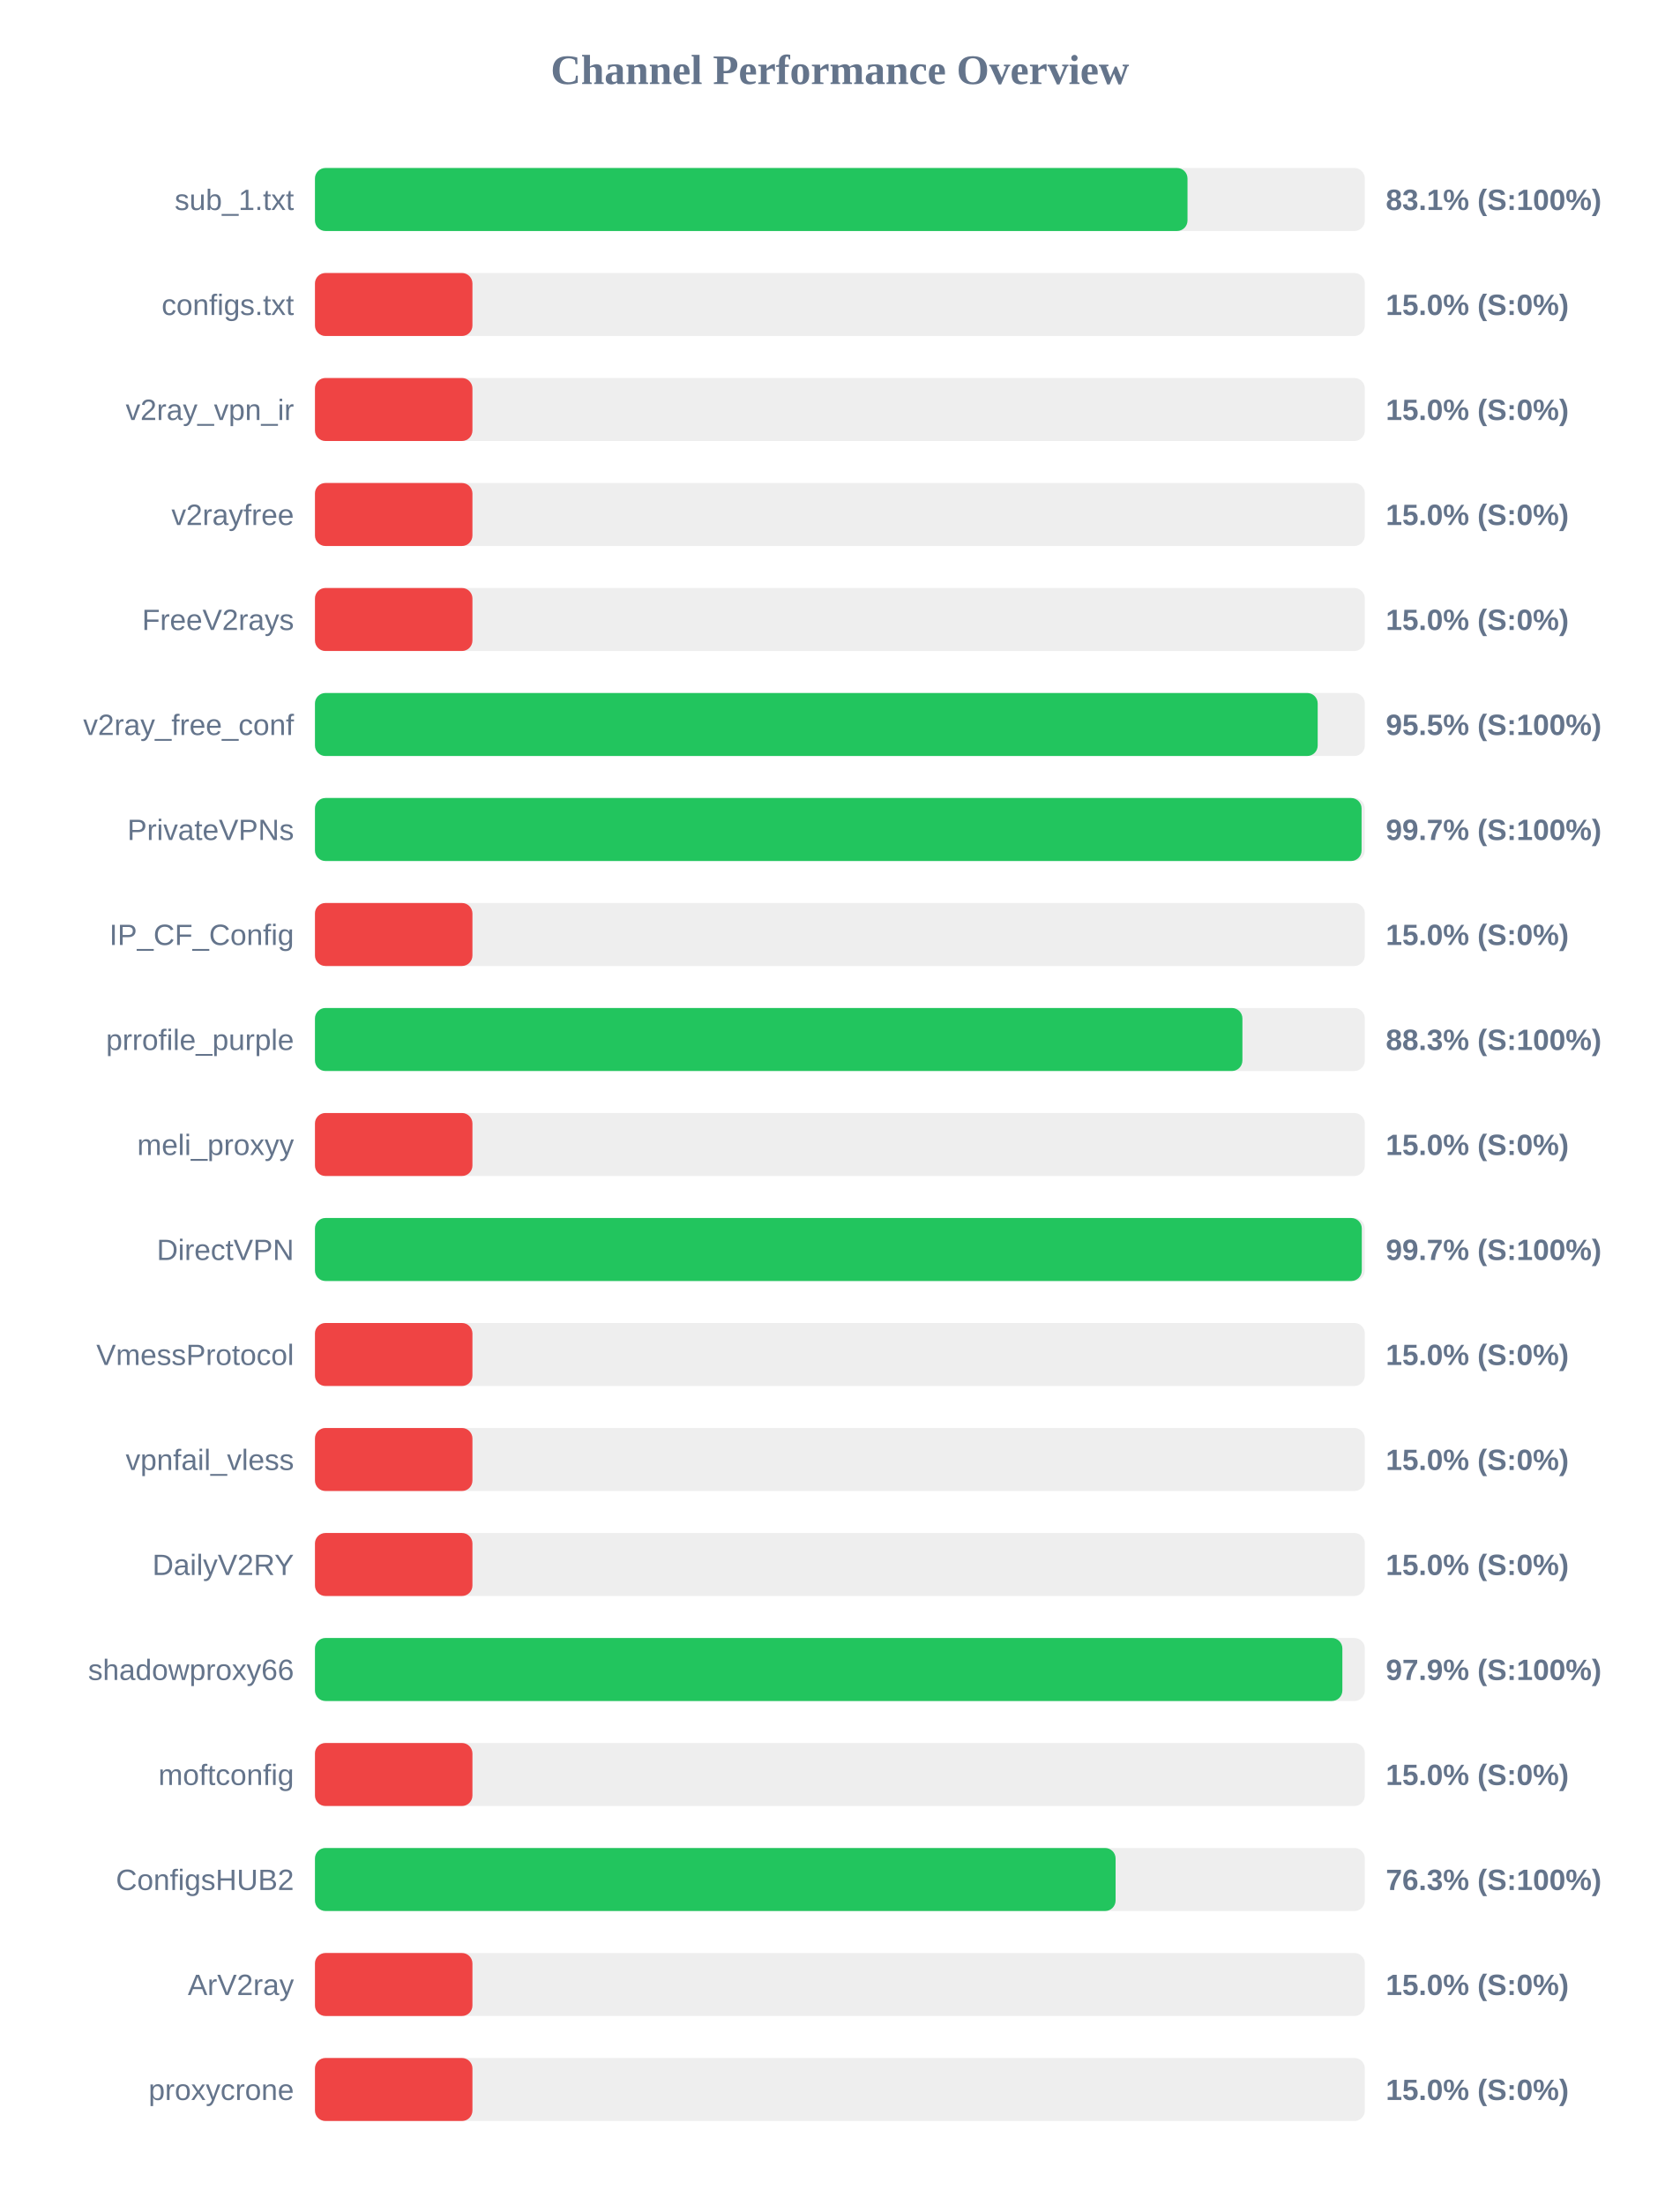
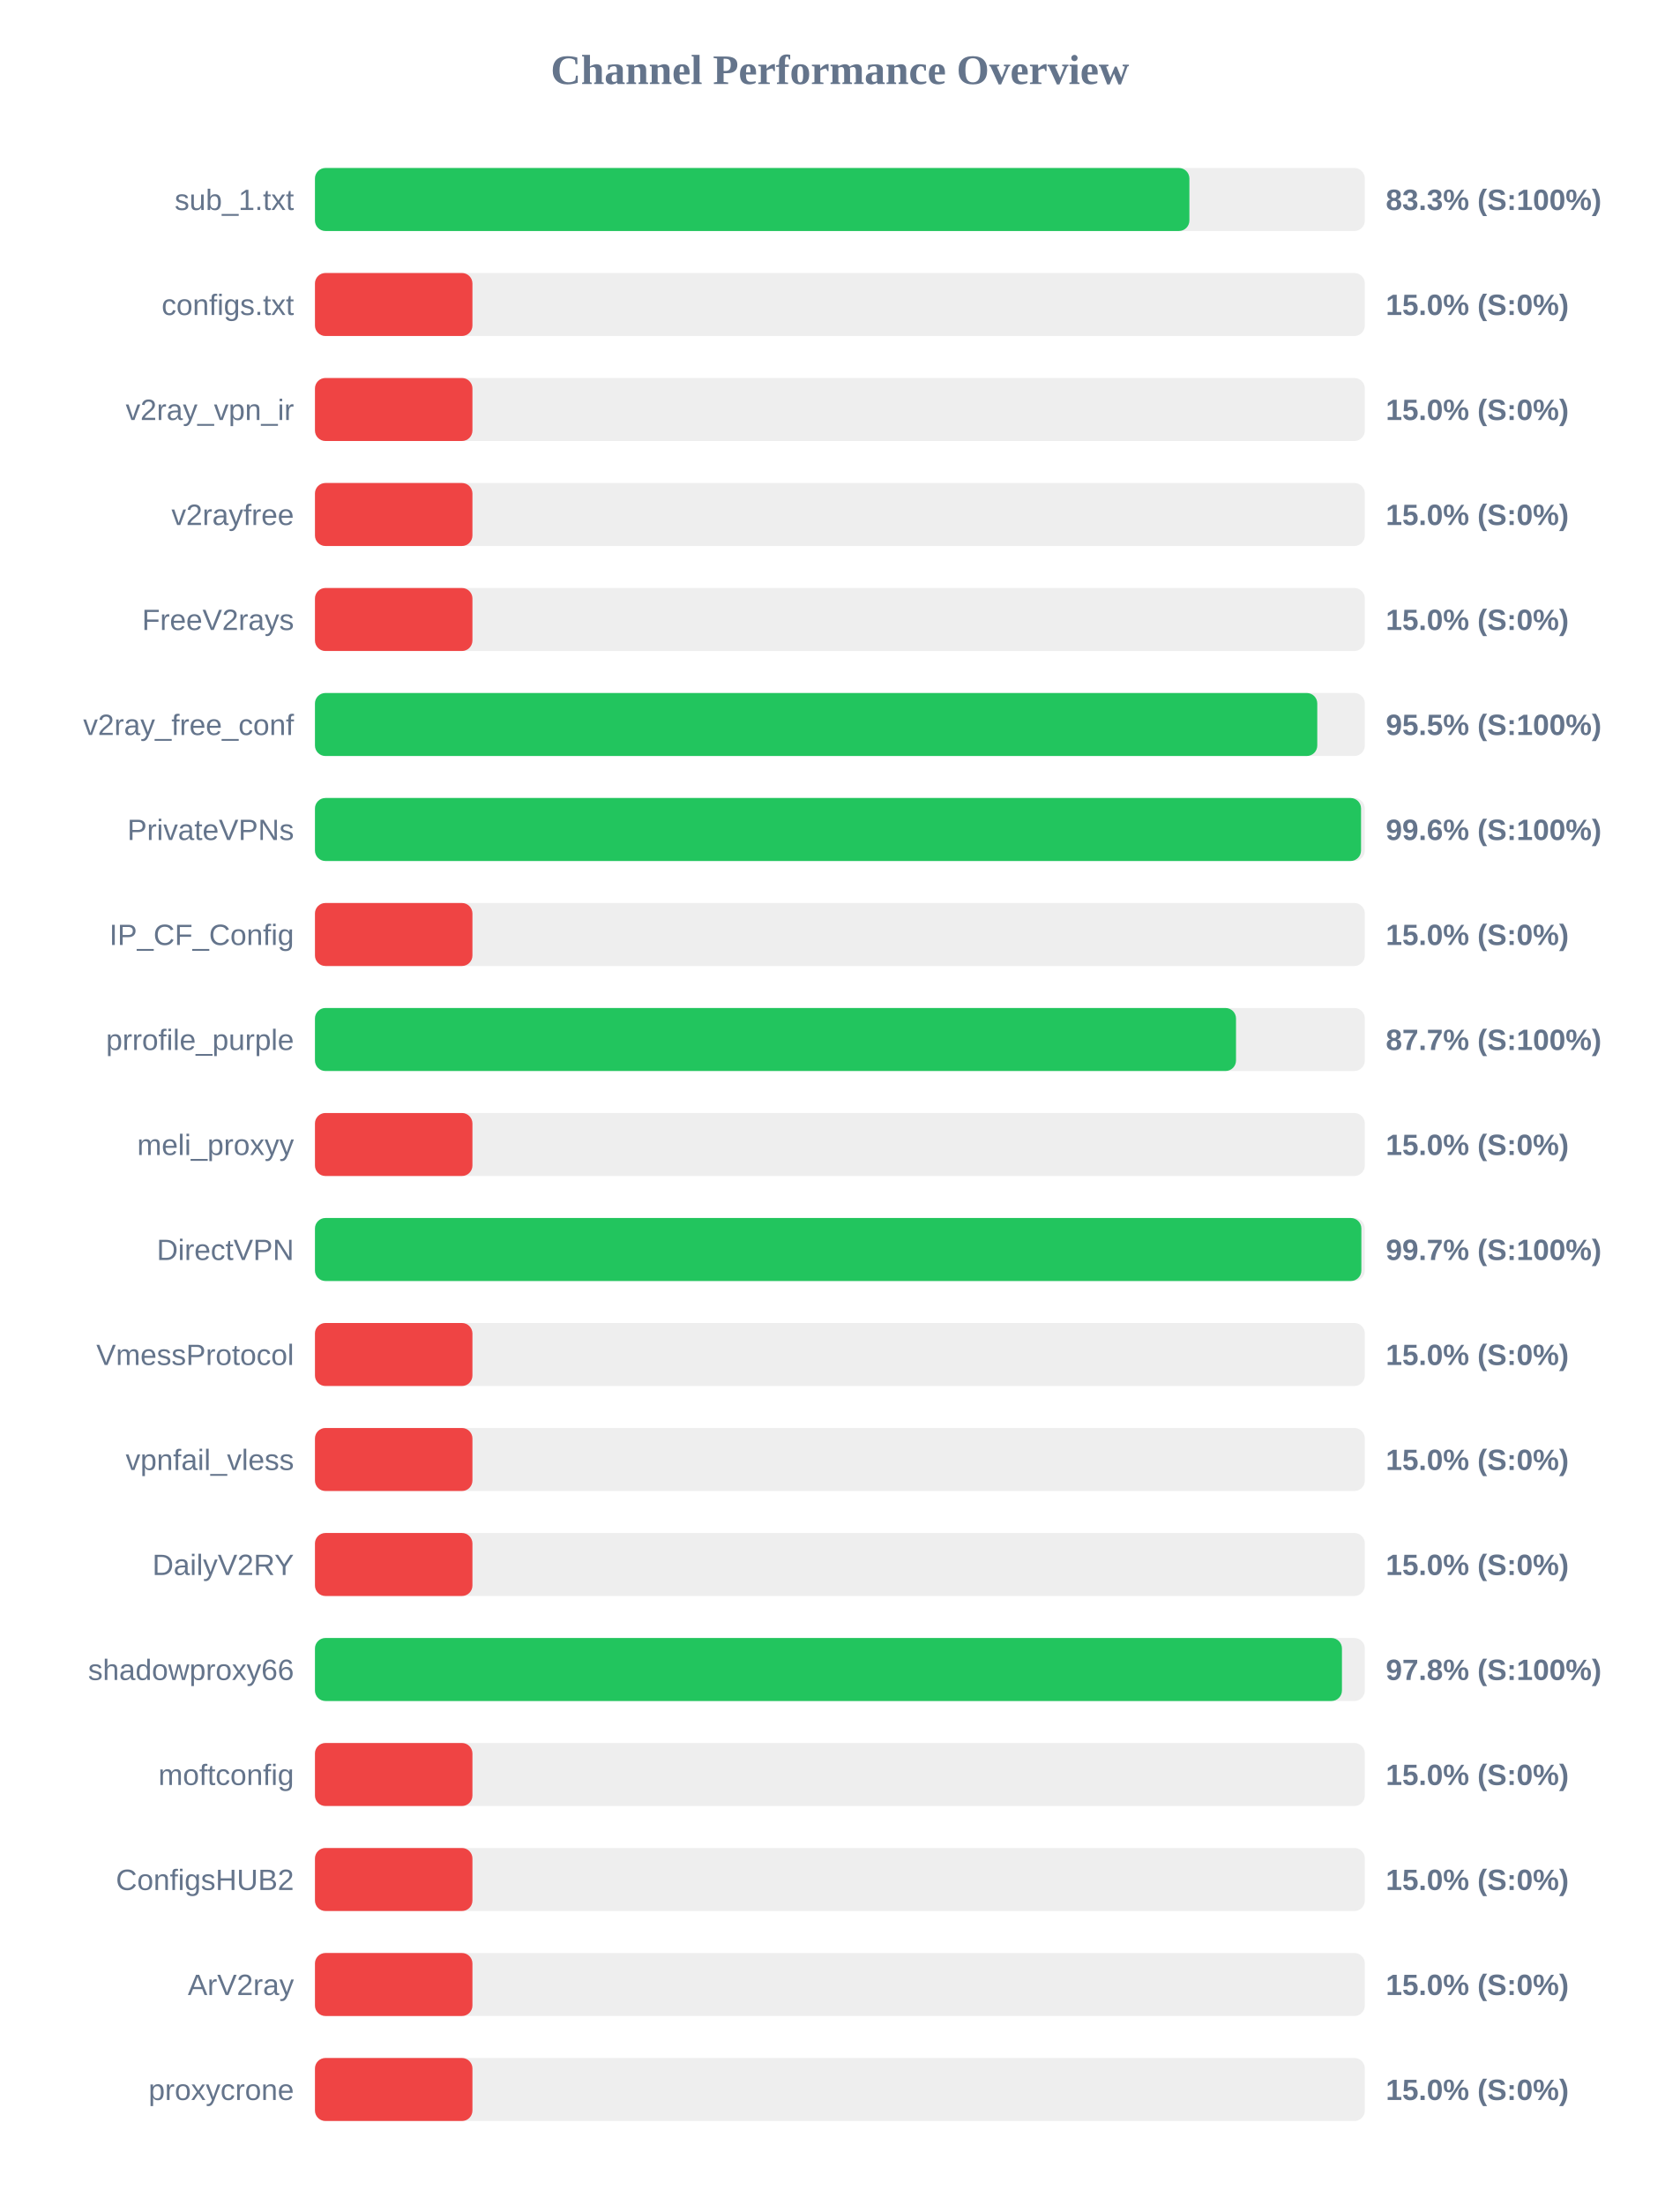
<svg xmlns="http://www.w3.org/2000/svg" width="800" height="1050" version="1.1">
  <style>
        .row { font: 14px Arial; fill: #64748b; }
        .score { font: bold 14px Arial; fill: #64748b; }
    </style>
  <text x="400" y="40" text-anchor="middle" font-size="20px" font-weight="bold" fill="#64748b">Channel Performance Overview</text>
  <rect x="150" y="80" width="500" height="30" fill="#eee" rx="5" />
-   <rect x="150" y="80" width="415.55" height="30" fill="#22c55e" rx="5" />
+   <rect x="150" y="80" width="416.45" height="30" fill="#22c55e" rx="5" />
  <text x="140" y="100" text-anchor="end" class="row">sub_1.txt</text>
-   <text x="660" y="100" text-anchor="start" class="score">83.1% (S:100%)</text>
+   <text x="660" y="100" text-anchor="start" class="score">83.3% (S:100%)</text>
  <rect x="150" y="130" width="500" height="30" fill="#eee" rx="5" />
  <rect x="150" y="130" width="75.0" height="30" fill="#ef4444" rx="5" />
  <text x="140" y="150" text-anchor="end" class="row">configs.txt</text>
  <text x="660" y="150" text-anchor="start" class="score">15.0% (S:0%)</text>
  <rect x="150" y="180" width="500" height="30" fill="#eee" rx="5" />
  <rect x="150" y="180" width="75.0" height="30" fill="#ef4444" rx="5" />
  <text x="140" y="200" text-anchor="end" class="row">v2ray_vpn_ir</text>
  <text x="660" y="200" text-anchor="start" class="score">15.0% (S:0%)</text>
  <rect x="150" y="230" width="500" height="30" fill="#eee" rx="5" />
  <rect x="150" y="230" width="75.0" height="30" fill="#ef4444" rx="5" />
  <text x="140" y="250" text-anchor="end" class="row">v2rayfree</text>
  <text x="660" y="250" text-anchor="start" class="score">15.0% (S:0%)</text>
  <rect x="150" y="280" width="500" height="30" fill="#eee" rx="5" />
  <rect x="150" y="280" width="75.0" height="30" fill="#ef4444" rx="5" />
  <text x="140" y="300" text-anchor="end" class="row">FreeV2rays</text>
  <text x="660" y="300" text-anchor="start" class="score">15.0% (S:0%)</text>
  <rect x="150" y="330" width="500" height="30" fill="#eee" rx="5" />
-   <rect x="150" y="330" width="477.55" height="30" fill="#22c55e" rx="5" />
+   <rect x="150" y="330" width="477.35" height="30" fill="#22c55e" rx="5" />
  <text x="140" y="350" text-anchor="end" class="row">v2ray_free_conf</text>
  <text x="660" y="350" text-anchor="start" class="score">95.5% (S:100%)</text>
  <rect x="150" y="380" width="500" height="30" fill="#eee" rx="5" />
-   <rect x="150" y="380" width="498.45" height="30" fill="#22c55e" rx="5" />
+   <rect x="150" y="380" width="498.2" height="30" fill="#22c55e" rx="5" />
  <text x="140" y="400" text-anchor="end" class="row">PrivateVPNs</text>
-   <text x="660" y="400" text-anchor="start" class="score">99.7% (S:100%)</text>
+   <text x="660" y="400" text-anchor="start" class="score">99.6% (S:100%)</text>
  <rect x="150" y="430" width="500" height="30" fill="#eee" rx="5" />
  <rect x="150" y="430" width="75.0" height="30" fill="#ef4444" rx="5" />
  <text x="140" y="450" text-anchor="end" class="row">IP_CF_Config</text>
  <text x="660" y="450" text-anchor="start" class="score">15.0% (S:0%)</text>
  <rect x="150" y="480" width="500" height="30" fill="#eee" rx="5" />
-   <rect x="150" y="480" width="441.7" height="30" fill="#22c55e" rx="5" />
+   <rect x="150" y="480" width="438.65" height="30" fill="#22c55e" rx="5" />
  <text x="140" y="500" text-anchor="end" class="row">prrofile_purple</text>
-   <text x="660" y="500" text-anchor="start" class="score">88.3% (S:100%)</text>
+   <text x="660" y="500" text-anchor="start" class="score">87.7% (S:100%)</text>
  <rect x="150" y="530" width="500" height="30" fill="#eee" rx="5" />
  <rect x="150" y="530" width="75.0" height="30" fill="#ef4444" rx="5" />
  <text x="140" y="550" text-anchor="end" class="row">meli_proxyy</text>
  <text x="660" y="550" text-anchor="start" class="score">15.0% (S:0%)</text>
  <rect x="150" y="580" width="500" height="30" fill="#eee" rx="5" />
-   <rect x="150" y="580" width="498.55" height="30" fill="#22c55e" rx="5" />
+   <rect x="150" y="580" width="498.35" height="30" fill="#22c55e" rx="5" />
  <text x="140" y="600" text-anchor="end" class="row">DirectVPN</text>
  <text x="660" y="600" text-anchor="start" class="score">99.7% (S:100%)</text>
  <rect x="150" y="630" width="500" height="30" fill="#eee" rx="5" />
  <rect x="150" y="630" width="75.0" height="30" fill="#ef4444" rx="5" />
  <text x="140" y="650" text-anchor="end" class="row">VmessProtocol</text>
  <text x="660" y="650" text-anchor="start" class="score">15.0% (S:0%)</text>
  <rect x="150" y="680" width="500" height="30" fill="#eee" rx="5" />
  <rect x="150" y="680" width="75.0" height="30" fill="#ef4444" rx="5" />
  <text x="140" y="700" text-anchor="end" class="row">vpnfail_vless</text>
  <text x="660" y="700" text-anchor="start" class="score">15.0% (S:0%)</text>
  <rect x="150" y="730" width="500" height="30" fill="#eee" rx="5" />
  <rect x="150" y="730" width="75.0" height="30" fill="#ef4444" rx="5" />
  <text x="140" y="750" text-anchor="end" class="row">DailyV2RY</text>
  <text x="660" y="750" text-anchor="start" class="score">15.0% (S:0%)</text>
  <rect x="150" y="780" width="500" height="30" fill="#eee" rx="5" />
-   <rect x="150" y="780" width="489.3" height="30" fill="#22c55e" rx="5" />
+   <rect x="150" y="780" width="489.1" height="30" fill="#22c55e" rx="5" />
  <text x="140" y="800" text-anchor="end" class="row">shadowproxy66</text>
-   <text x="660" y="800" text-anchor="start" class="score">97.9% (S:100%)</text>
+   <text x="660" y="800" text-anchor="start" class="score">97.8% (S:100%)</text>
  <rect x="150" y="830" width="500" height="30" fill="#eee" rx="5" />
  <rect x="150" y="830" width="75.0" height="30" fill="#ef4444" rx="5" />
  <text x="140" y="850" text-anchor="end" class="row">moftconfig</text>
  <text x="660" y="850" text-anchor="start" class="score">15.0% (S:0%)</text>
  <rect x="150" y="880" width="500" height="30" fill="#eee" rx="5" />
-   <rect x="150" y="880" width="381.3" height="30" fill="#22c55e" rx="5" />
+   <rect x="150" y="880" width="75.0" height="30" fill="#ef4444" rx="5" />
  <text x="140" y="900" text-anchor="end" class="row">ConfigsHUB2</text>
-   <text x="660" y="900" text-anchor="start" class="score">76.3% (S:100%)</text>
+   <text x="660" y="900" text-anchor="start" class="score">15.0% (S:0%)</text>
  <rect x="150" y="930" width="500" height="30" fill="#eee" rx="5" />
  <rect x="150" y="930" width="75.0" height="30" fill="#ef4444" rx="5" />
  <text x="140" y="950" text-anchor="end" class="row">ArV2ray</text>
  <text x="660" y="950" text-anchor="start" class="score">15.0% (S:0%)</text>
  <rect x="150" y="980" width="500" height="30" fill="#eee" rx="5" />
  <rect x="150" y="980" width="75.0" height="30" fill="#ef4444" rx="5" />
  <text x="140" y="1000" text-anchor="end" class="row">proxycrone</text>
  <text x="660" y="1000" text-anchor="start" class="score">15.0% (S:0%)</text>
</svg>
